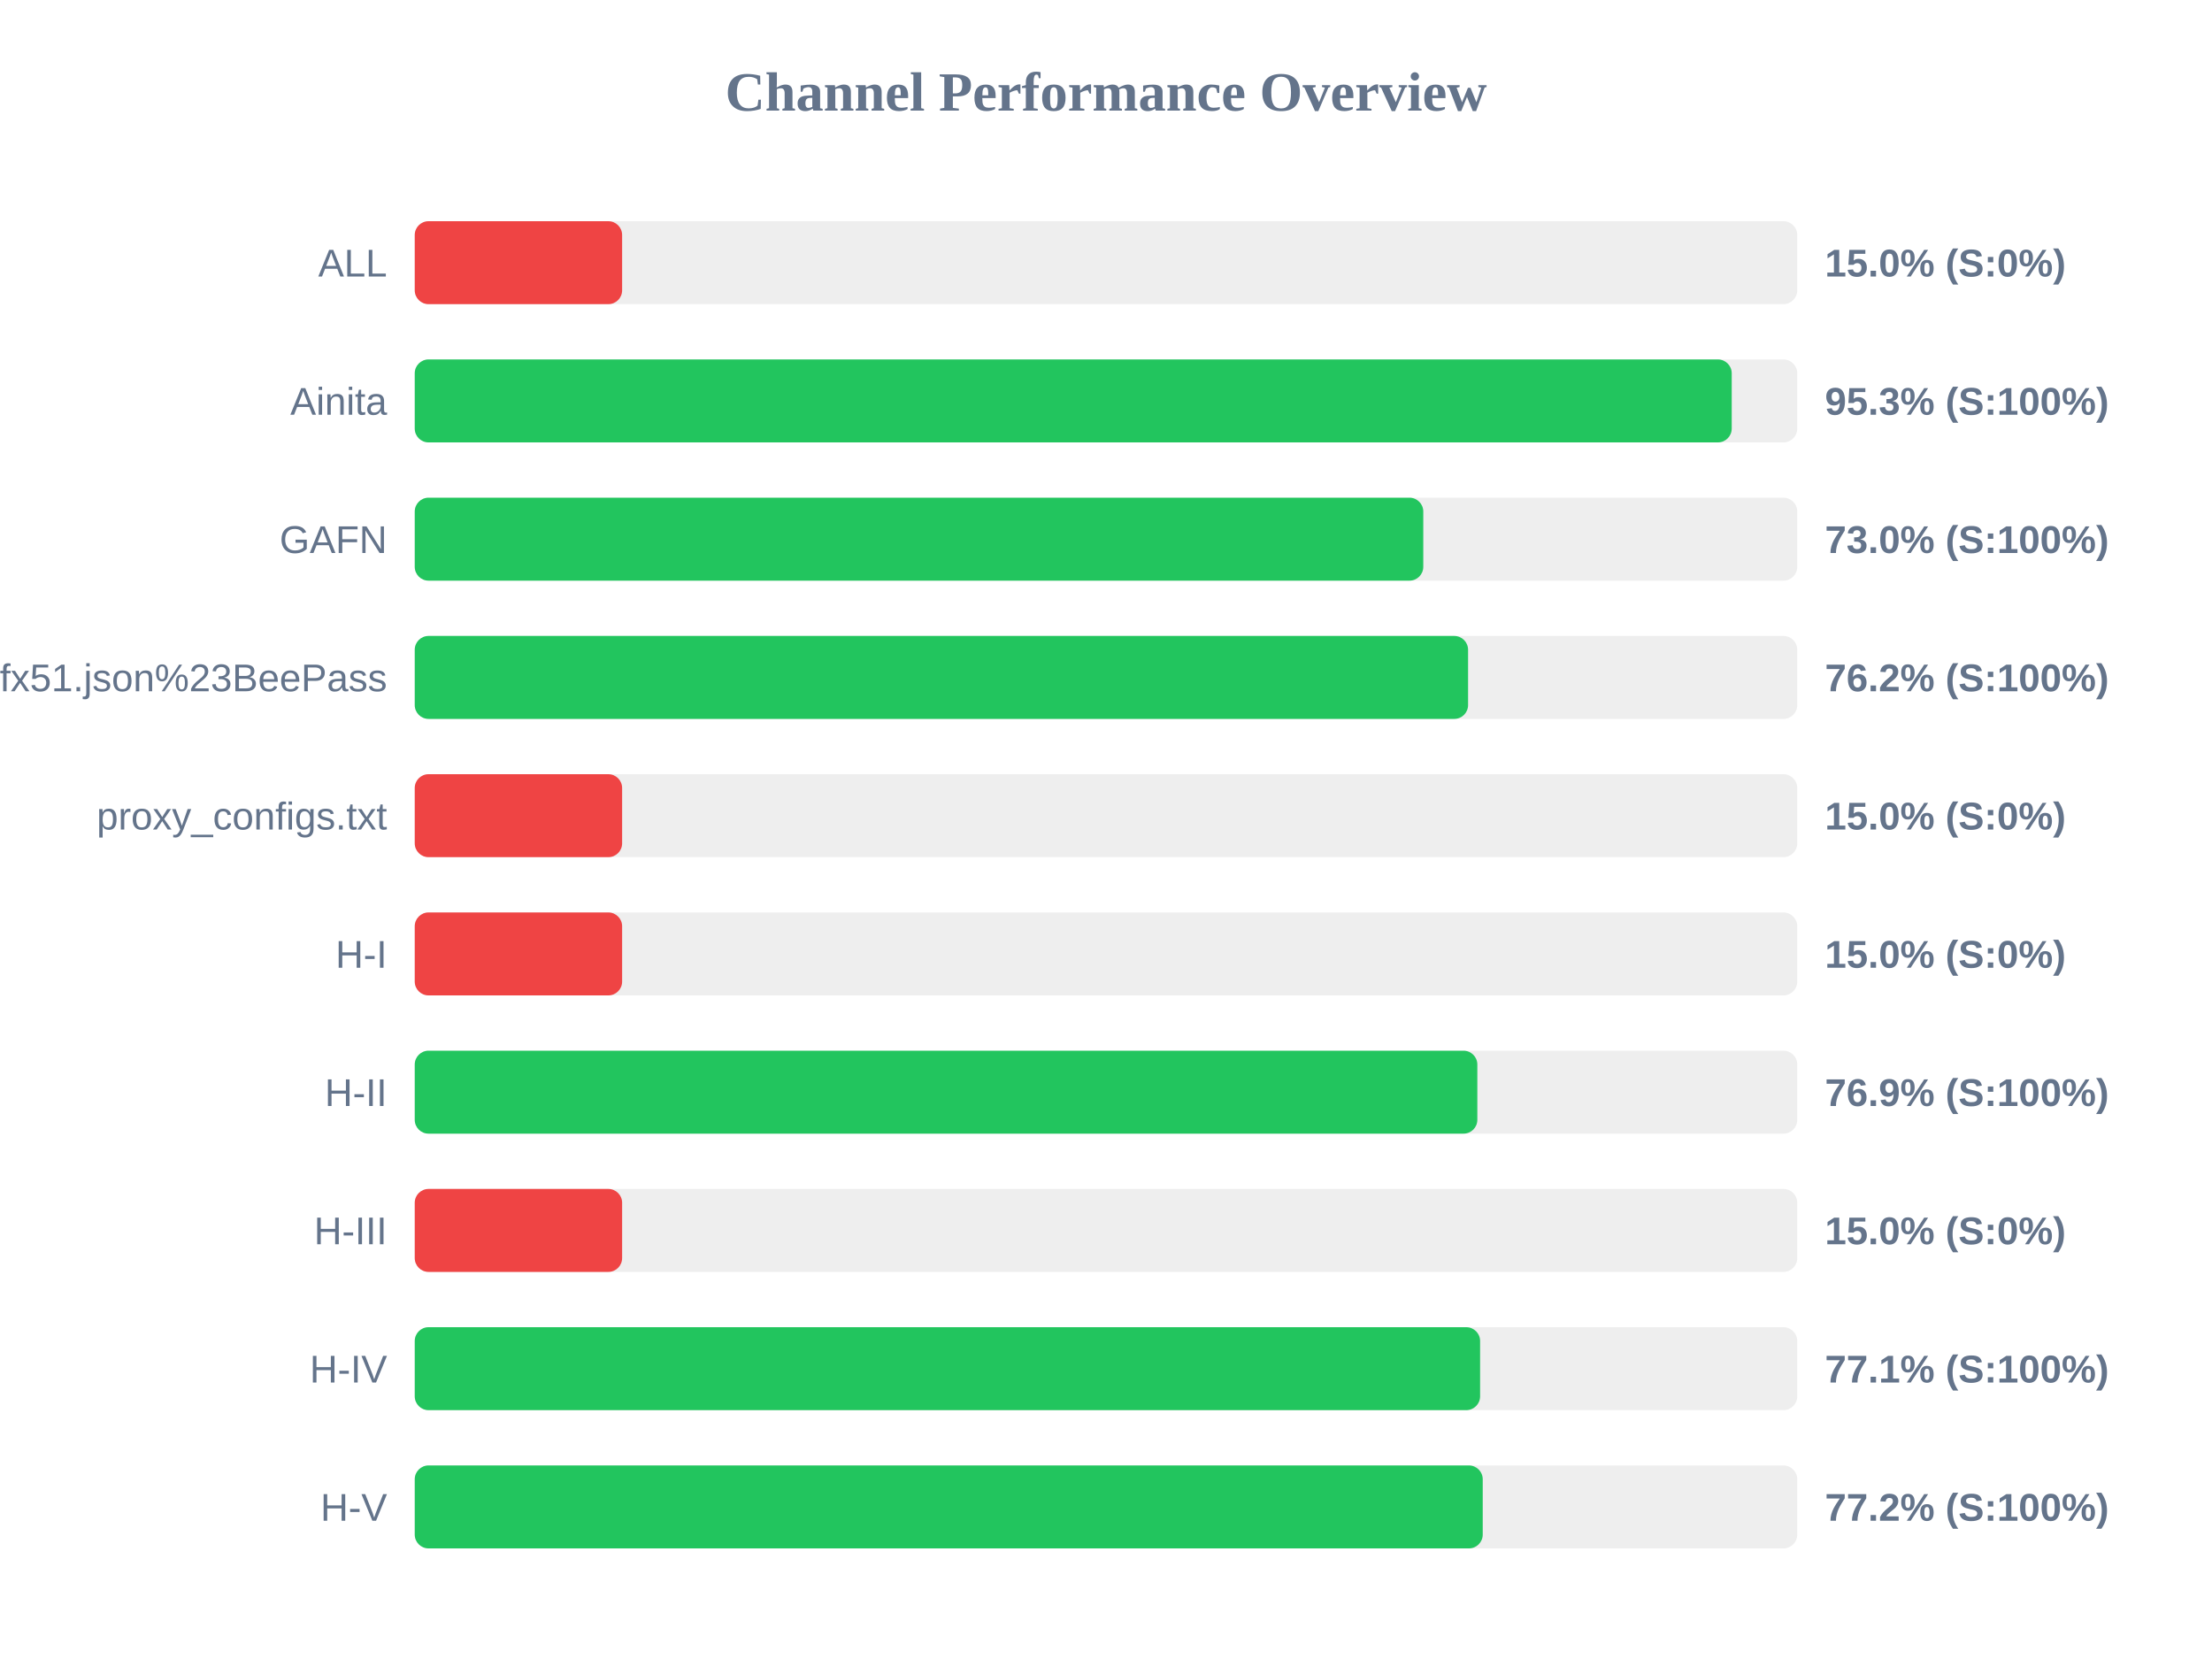
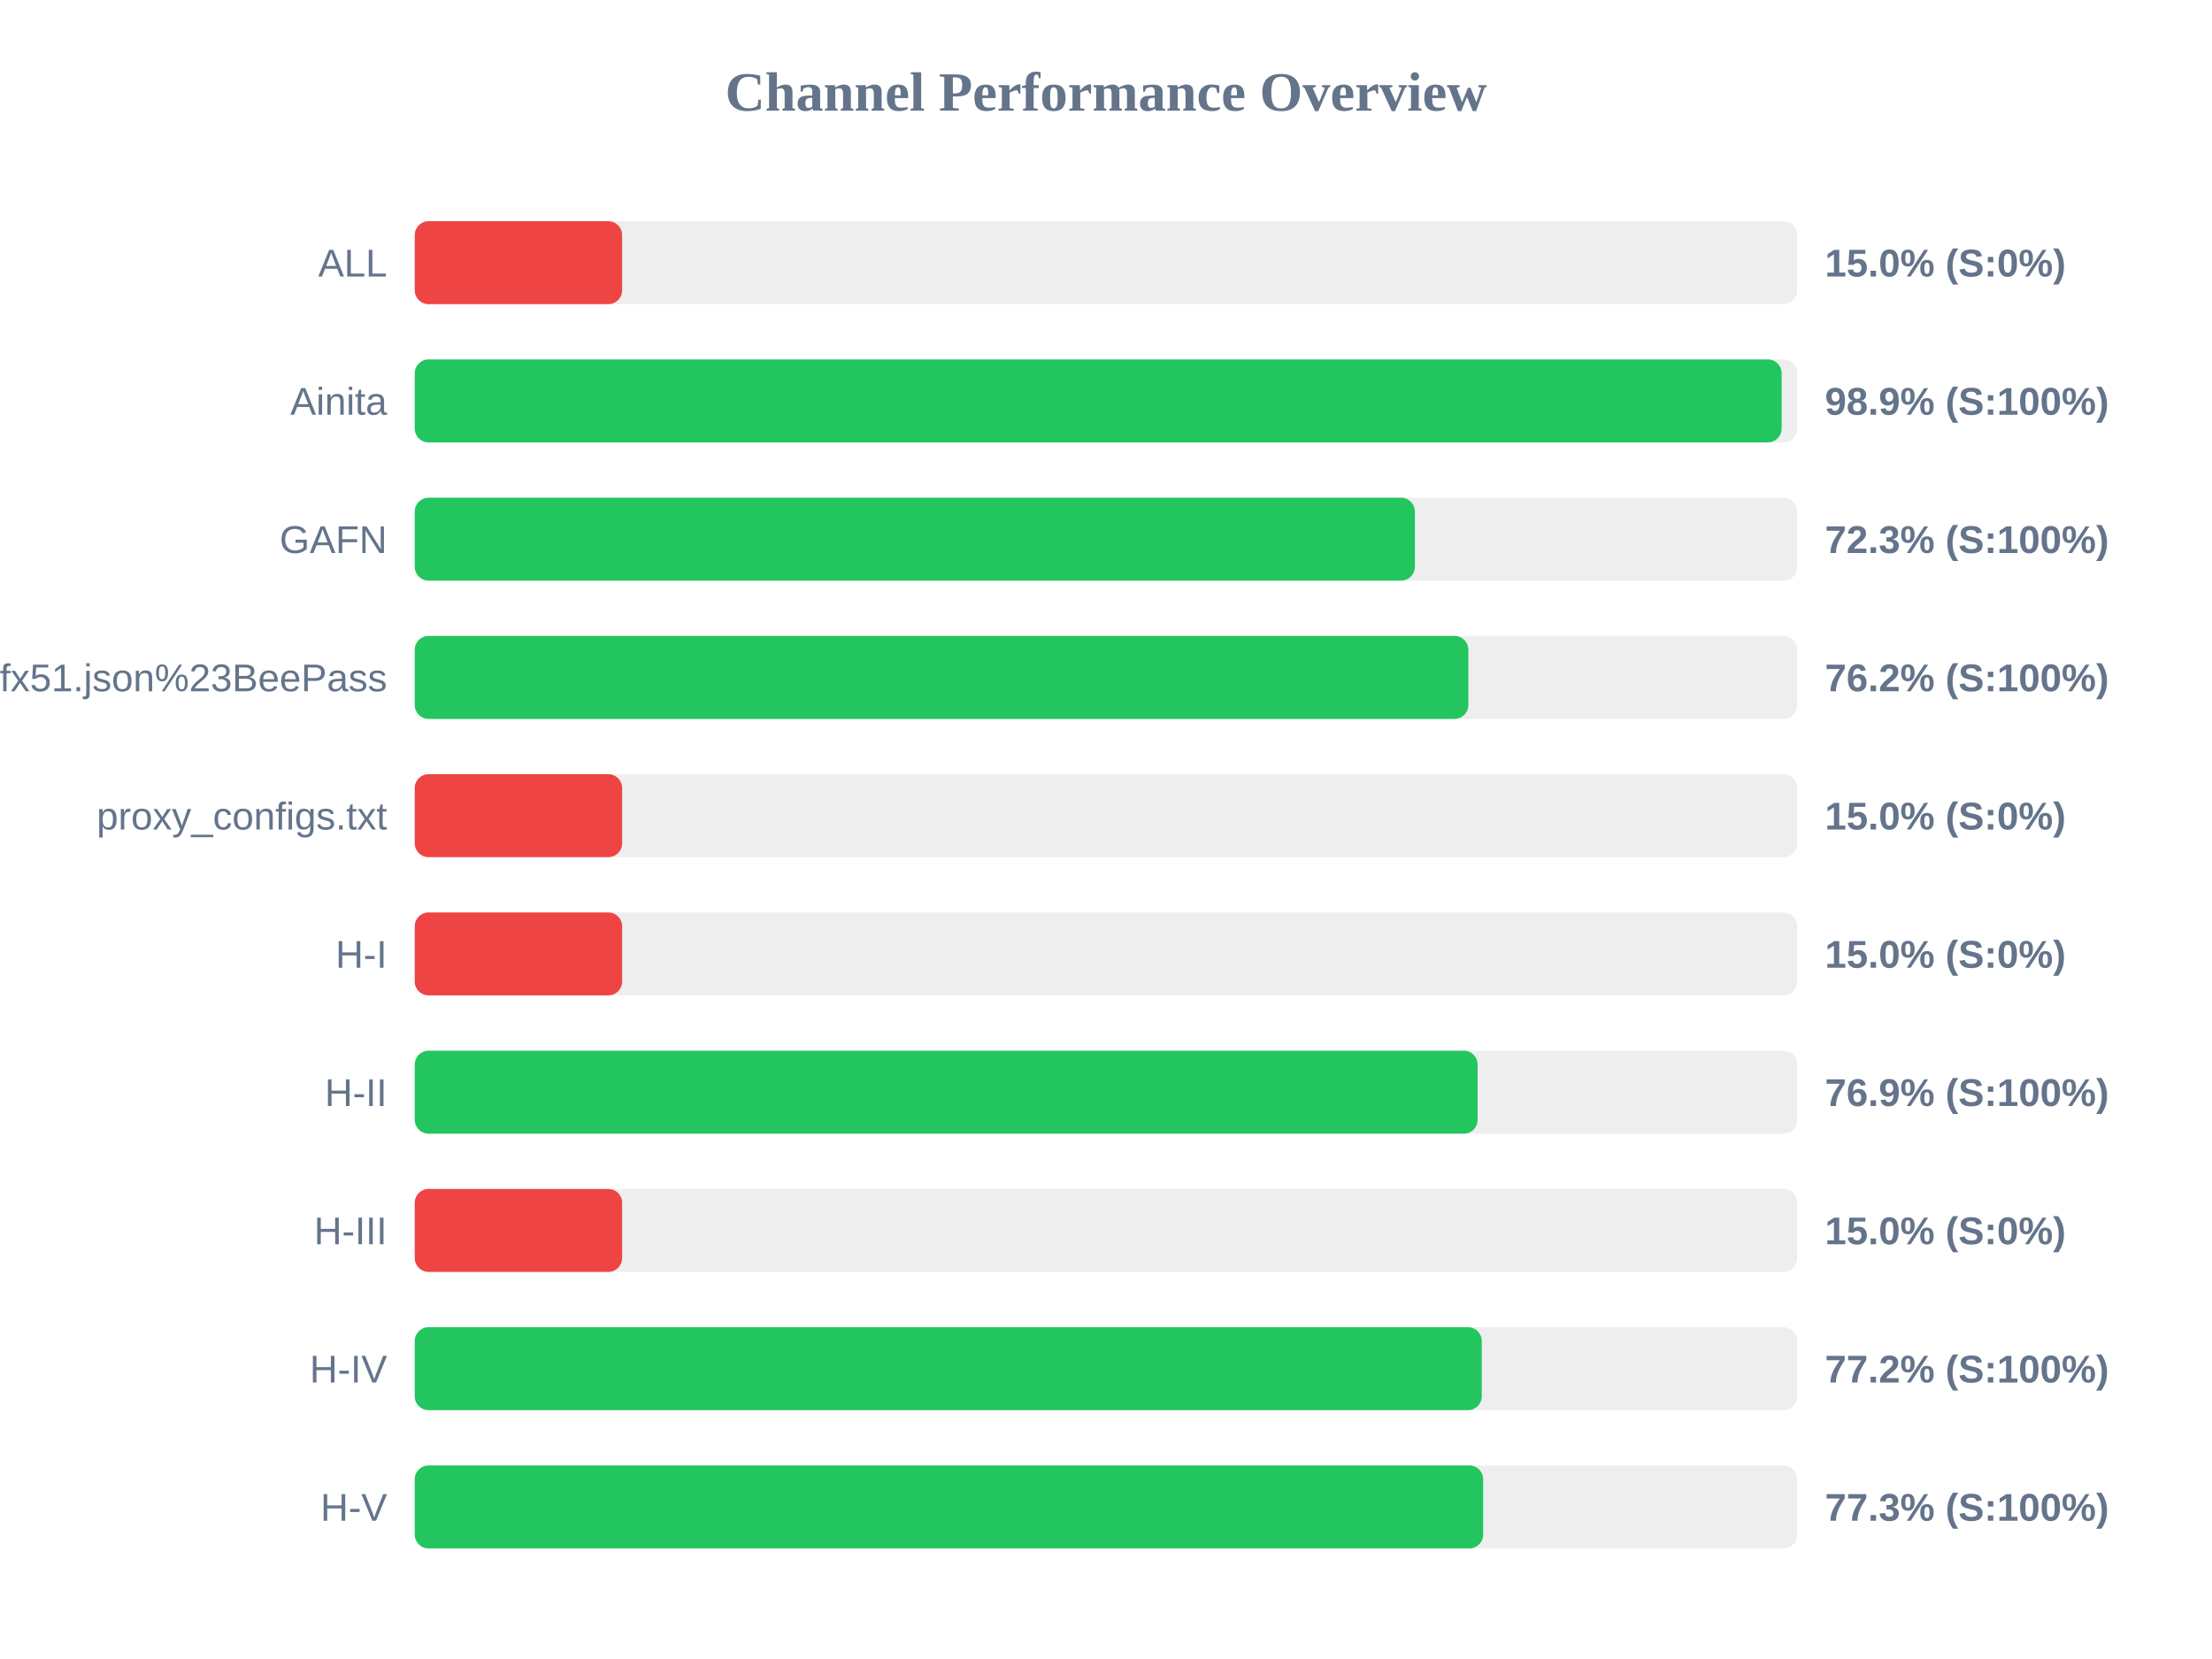
<svg xmlns="http://www.w3.org/2000/svg" width="800" height="600" version="1.1">
  <style>
        .row { font: 14px Arial; fill: #64748b; }
        .score { font: bold 14px Arial; fill: #64748b; }
    </style>
  <text x="400" y="40" text-anchor="middle" font-size="20px" font-weight="bold" fill="#64748b">Channel Performance Overview</text>
  <rect x="150" y="80" width="500" height="30" fill="#eee" rx="5" />
  <rect x="150" y="80" width="75.0" height="30" fill="#ef4444" rx="5" />
  <text x="140" y="100" text-anchor="end" class="row">ALL</text>
  <text x="660" y="100" text-anchor="start" class="score">15.0% (S:0%)</text>
  <rect x="150" y="130" width="500" height="30" fill="#eee" rx="5" />
-   <rect x="150" y="130" width="476.3" height="30" fill="#22c55e" rx="5" />
+   <rect x="150" y="130" width="494.35" height="30" fill="#22c55e" rx="5" />
  <text x="140" y="150" text-anchor="end" class="row">Ainita</text>
-   <text x="660" y="150" text-anchor="start" class="score">95.3% (S:100%)</text>
+   <text x="660" y="150" text-anchor="start" class="score">98.9% (S:100%)</text>
  <rect x="150" y="180" width="500" height="30" fill="#eee" rx="5" />
-   <rect x="150" y="180" width="364.75" height="30" fill="#22c55e" rx="5" />
+   <rect x="150" y="180" width="361.7" height="30" fill="#22c55e" rx="5" />
  <text x="140" y="200" text-anchor="end" class="row">GAFN</text>
-   <text x="660" y="200" text-anchor="start" class="score">73.0% (S:100%)</text>
+   <text x="660" y="200" text-anchor="start" class="score">72.3% (S:100%)</text>
  <rect x="150" y="230" width="500" height="30" fill="#eee" rx="5" />
-   <rect x="150" y="230" width="380.95" height="30" fill="#22c55e" rx="5" />
+   <rect x="150" y="230" width="381.05" height="30" fill="#22c55e" rx="5" />
  <text x="140" y="250" text-anchor="end" class="row">sub?s=ssconf%3A%2F%2Fs3.amazonaws.com%2Fbeedynconprd%2Fzf38bv6oxi1nv3wfkpmxyfl8yj5fargza3foantoalu16vznl0ckxx7bgf1ufx51.json%23BeePass</text>
  <text x="660" y="250" text-anchor="start" class="score">76.2% (S:100%)</text>
  <rect x="150" y="280" width="500" height="30" fill="#eee" rx="5" />
  <rect x="150" y="280" width="75.0" height="30" fill="#ef4444" rx="5" />
  <text x="140" y="300" text-anchor="end" class="row">proxy_configs.txt</text>
  <text x="660" y="300" text-anchor="start" class="score">15.0% (S:0%)</text>
  <rect x="150" y="330" width="500" height="30" fill="#eee" rx="5" />
  <rect x="150" y="330" width="75.0" height="30" fill="#ef4444" rx="5" />
  <text x="140" y="350" text-anchor="end" class="row">H-I</text>
  <text x="660" y="350" text-anchor="start" class="score">15.0% (S:0%)</text>
  <rect x="150" y="380" width="500" height="30" fill="#eee" rx="5" />
-   <rect x="150" y="380" width="384.3" height="30" fill="#22c55e" rx="5" />
+   <rect x="150" y="380" width="384.4" height="30" fill="#22c55e" rx="5" />
  <text x="140" y="400" text-anchor="end" class="row">H-II</text>
  <text x="660" y="400" text-anchor="start" class="score">76.9% (S:100%)</text>
  <rect x="150" y="430" width="500" height="30" fill="#eee" rx="5" />
  <rect x="150" y="430" width="75.0" height="30" fill="#ef4444" rx="5" />
  <text x="140" y="450" text-anchor="end" class="row">H-III</text>
  <text x="660" y="450" text-anchor="start" class="score">15.0% (S:0%)</text>
  <rect x="150" y="480" width="500" height="30" fill="#eee" rx="5" />
-   <rect x="150" y="480" width="385.3" height="30" fill="#22c55e" rx="5" />
+   <rect x="150" y="480" width="385.9" height="30" fill="#22c55e" rx="5" />
  <text x="140" y="500" text-anchor="end" class="row">H-IV</text>
-   <text x="660" y="500" text-anchor="start" class="score">77.1% (S:100%)</text>
+   <text x="660" y="500" text-anchor="start" class="score">77.2% (S:100%)</text>
  <rect x="150" y="530" width="500" height="30" fill="#eee" rx="5" />
-   <rect x="150" y="530" width="386.25" height="30" fill="#22c55e" rx="5" />
+   <rect x="150" y="530" width="386.4" height="30" fill="#22c55e" rx="5" />
  <text x="140" y="550" text-anchor="end" class="row">H-V</text>
-   <text x="660" y="550" text-anchor="start" class="score">77.2% (S:100%)</text>
+   <text x="660" y="550" text-anchor="start" class="score">77.3% (S:100%)</text>
</svg>
